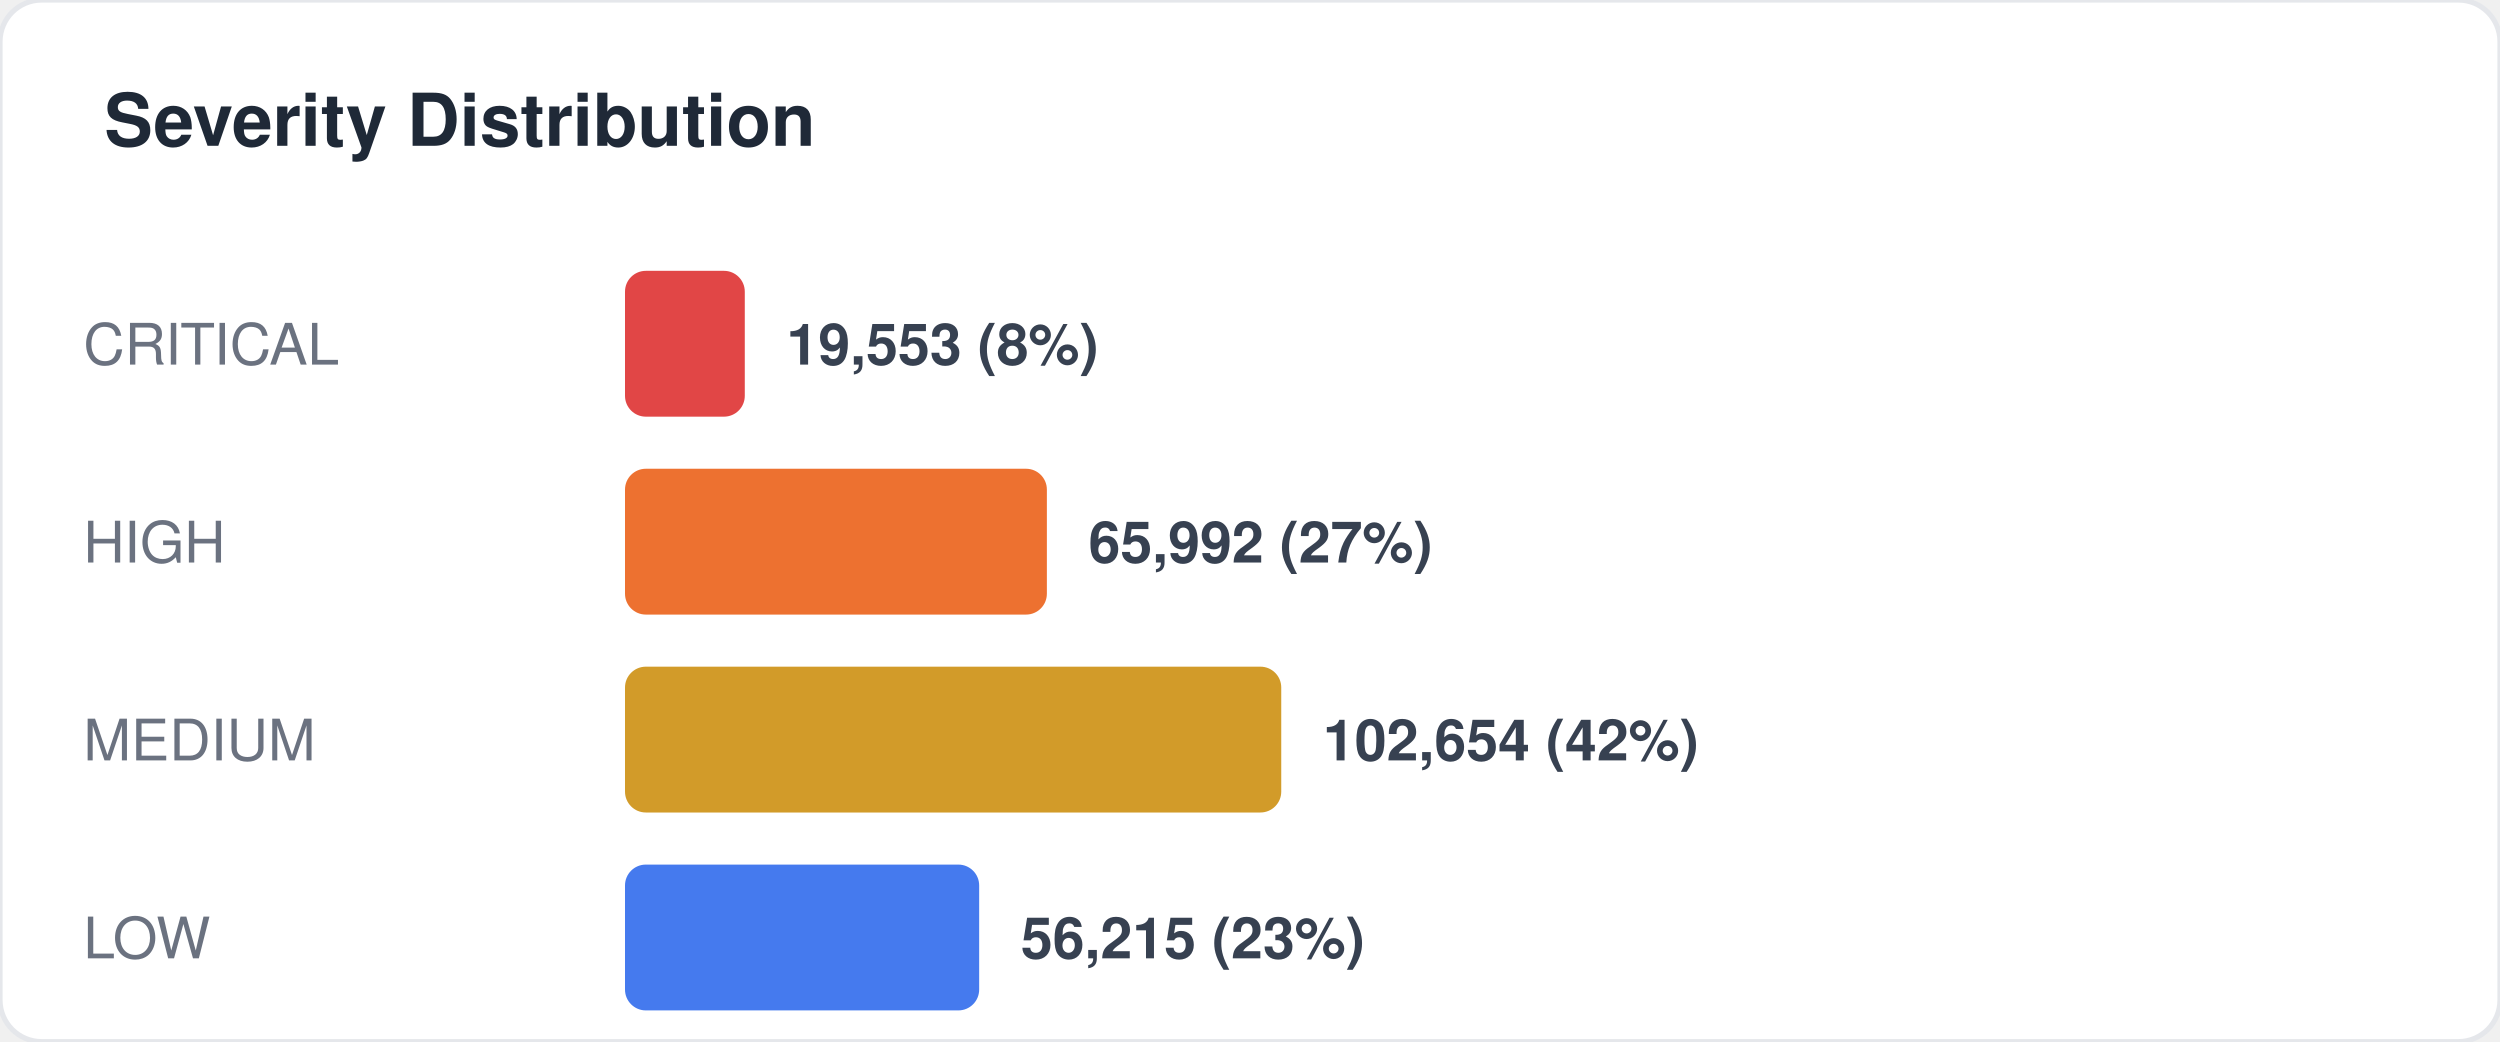
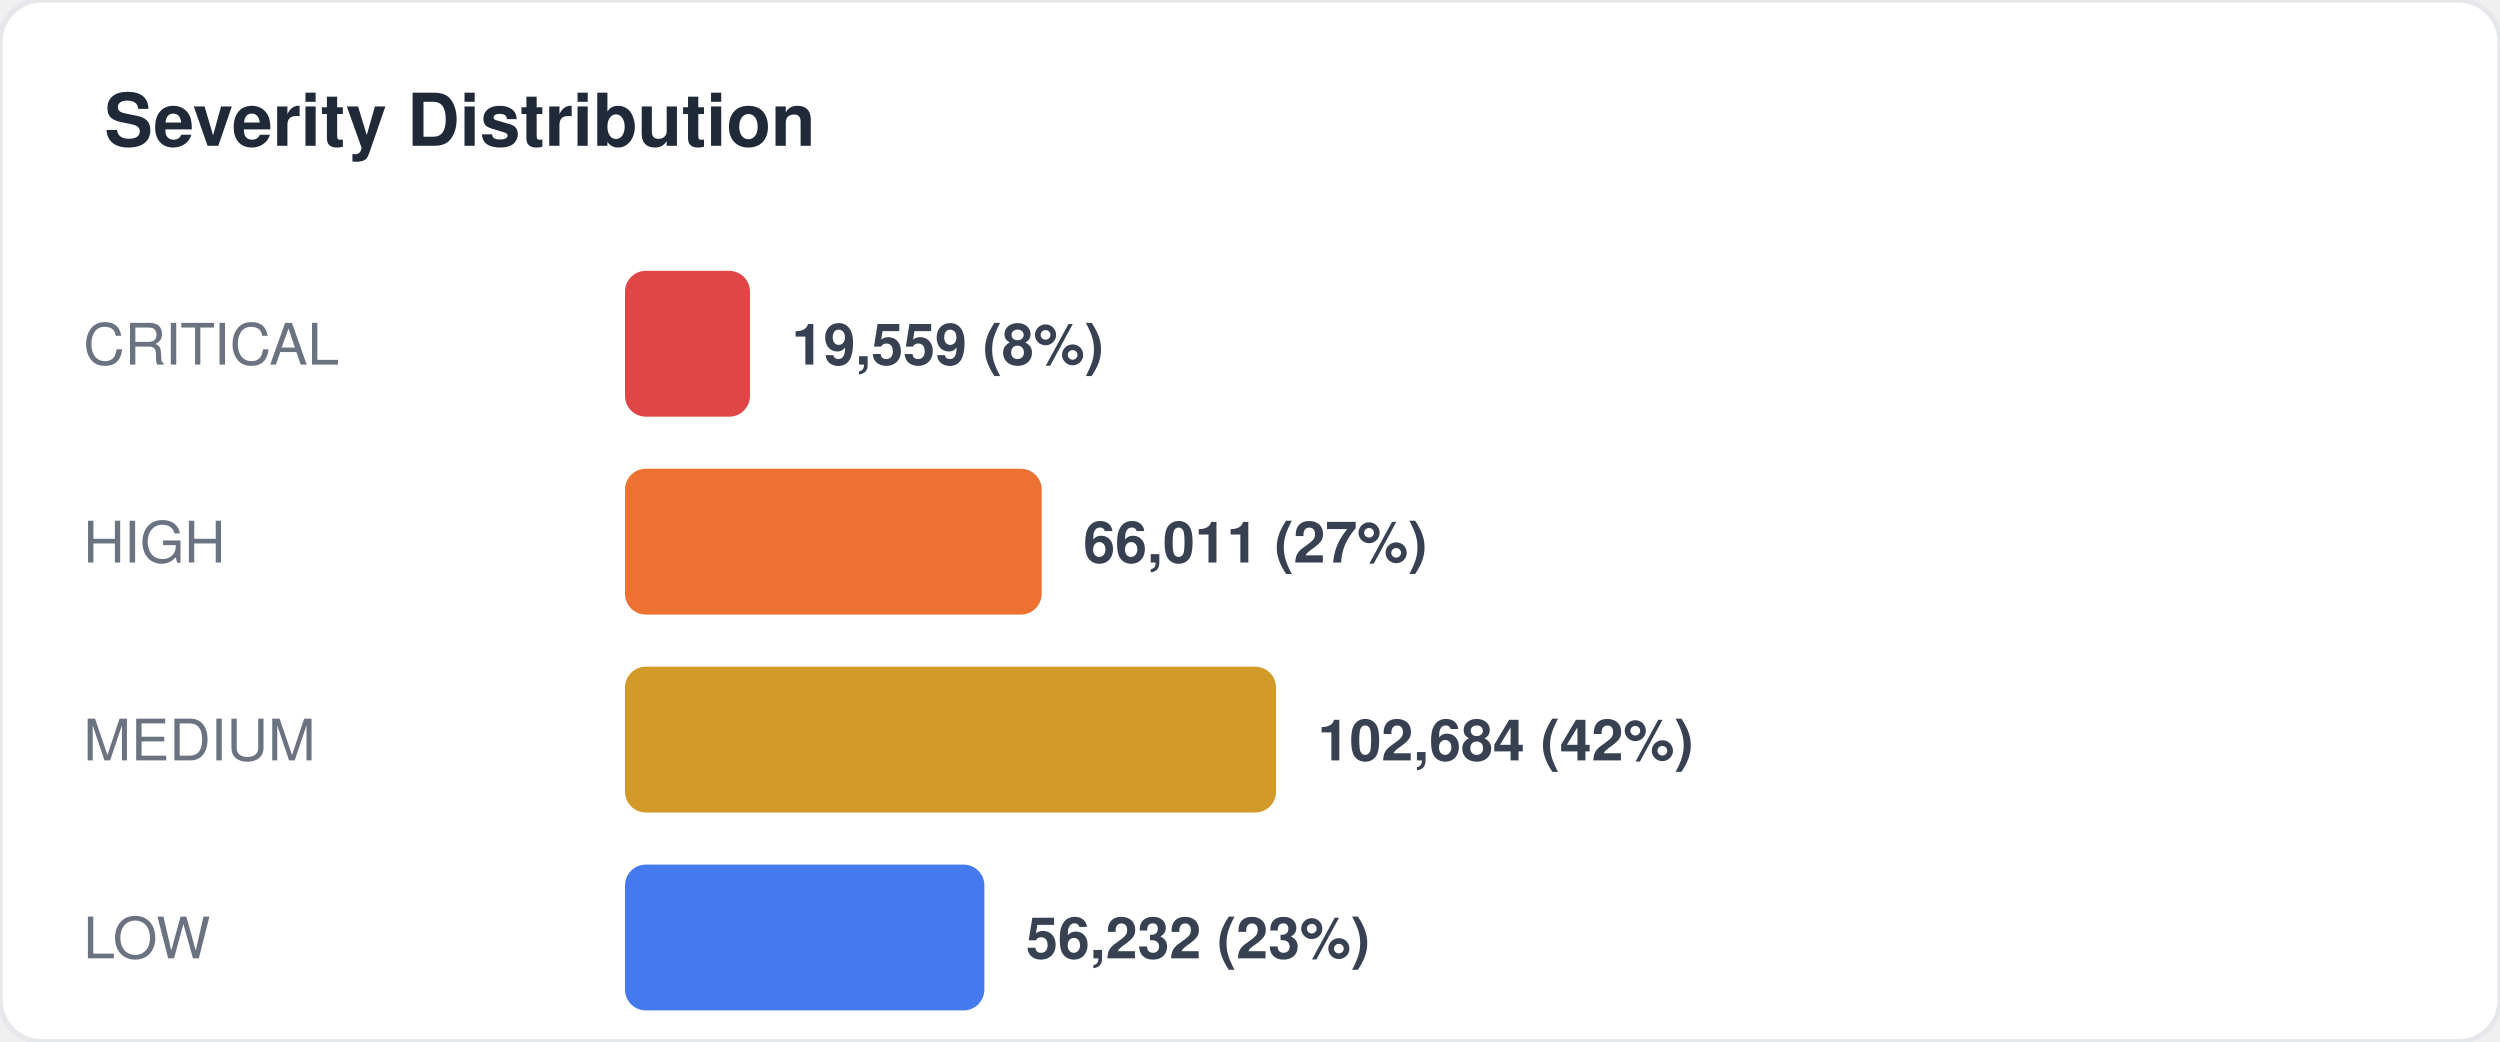
<svg xmlns="http://www.w3.org/2000/svg" width="480" height="200" viewBox="0 0 480 200" fill="none">
  <style>
  text { font-family: -apple-system, BlinkMacSystemFont, "Segoe UI", Helvetica, Arial, sans-serif; }
  .title { font-size: 14px; font-weight: 700; fill: #1f2937; }
  .label { font-size: 11px; fill: #6b7280; }
  .value { font-size: 11px; font-weight: 600; fill: #374151; }
  .big-number { font-size: 28px; font-weight: 800; fill: #111827; }
  .sub { font-size: 10px; fill: #9ca3af; }
</style>
  <rect width="480" height="200" rx="8" fill="#ffffff" stroke="#e5e7eb" stroke-width="1" />
  <text x="20" y="28" class="title">Severity Distribution</text>
  <text x="16" y="70" class="label">CRITICAL</text>
-   <rect x="120" y="52" width="23" height="28" rx="4" fill="#dc2626" opacity="0.85" />
-   <text x="151" y="70" class="value">19,553 (8%)</text>
+   <rect x="120" y="52" width="24" height="28" rx="4" fill="#dc2626" opacity="0.85" />
+   <text x="152" y="70" class="value">19,559 (8%)</text>
  <text x="16" y="108" class="label">HIGH</text>
-   <rect x="120" y="90" width="81" height="28" rx="4" fill="#ea580c" opacity="0.85" />
-   <text x="209" y="108" class="value">65,992 (27%)</text>
+   <rect x="120" y="90" width="80" height="28" rx="4" fill="#ea580c" opacity="0.85" />
+   <text x="208" y="108" class="value">66,011 (27%)</text>
  <text x="16" y="146" class="label">MEDIUM</text>
-   <rect x="120" y="128" width="126" height="28" rx="4" fill="#ca8a04" opacity="0.85" />
-   <text x="254" y="146" class="value">102,654 (42%)</text>
+   <rect x="120" y="128" width="125" height="28" rx="4" fill="#ca8a04" opacity="0.85" />
+   <text x="253" y="146" class="value">102,684 (42%)</text>
  <text x="16" y="184" class="label">LOW</text>
-   <rect x="120" y="166" width="68" height="28" rx="4" fill="#2563eb" opacity="0.85" />
-   <text x="196" y="184" class="value">56,215 (23%)</text>
+   <rect x="120" y="166" width="69" height="28" rx="4" fill="#2563eb" opacity="0.85" />
+   <text x="197" y="184" class="value">56,232 (23%)</text>
</svg>
